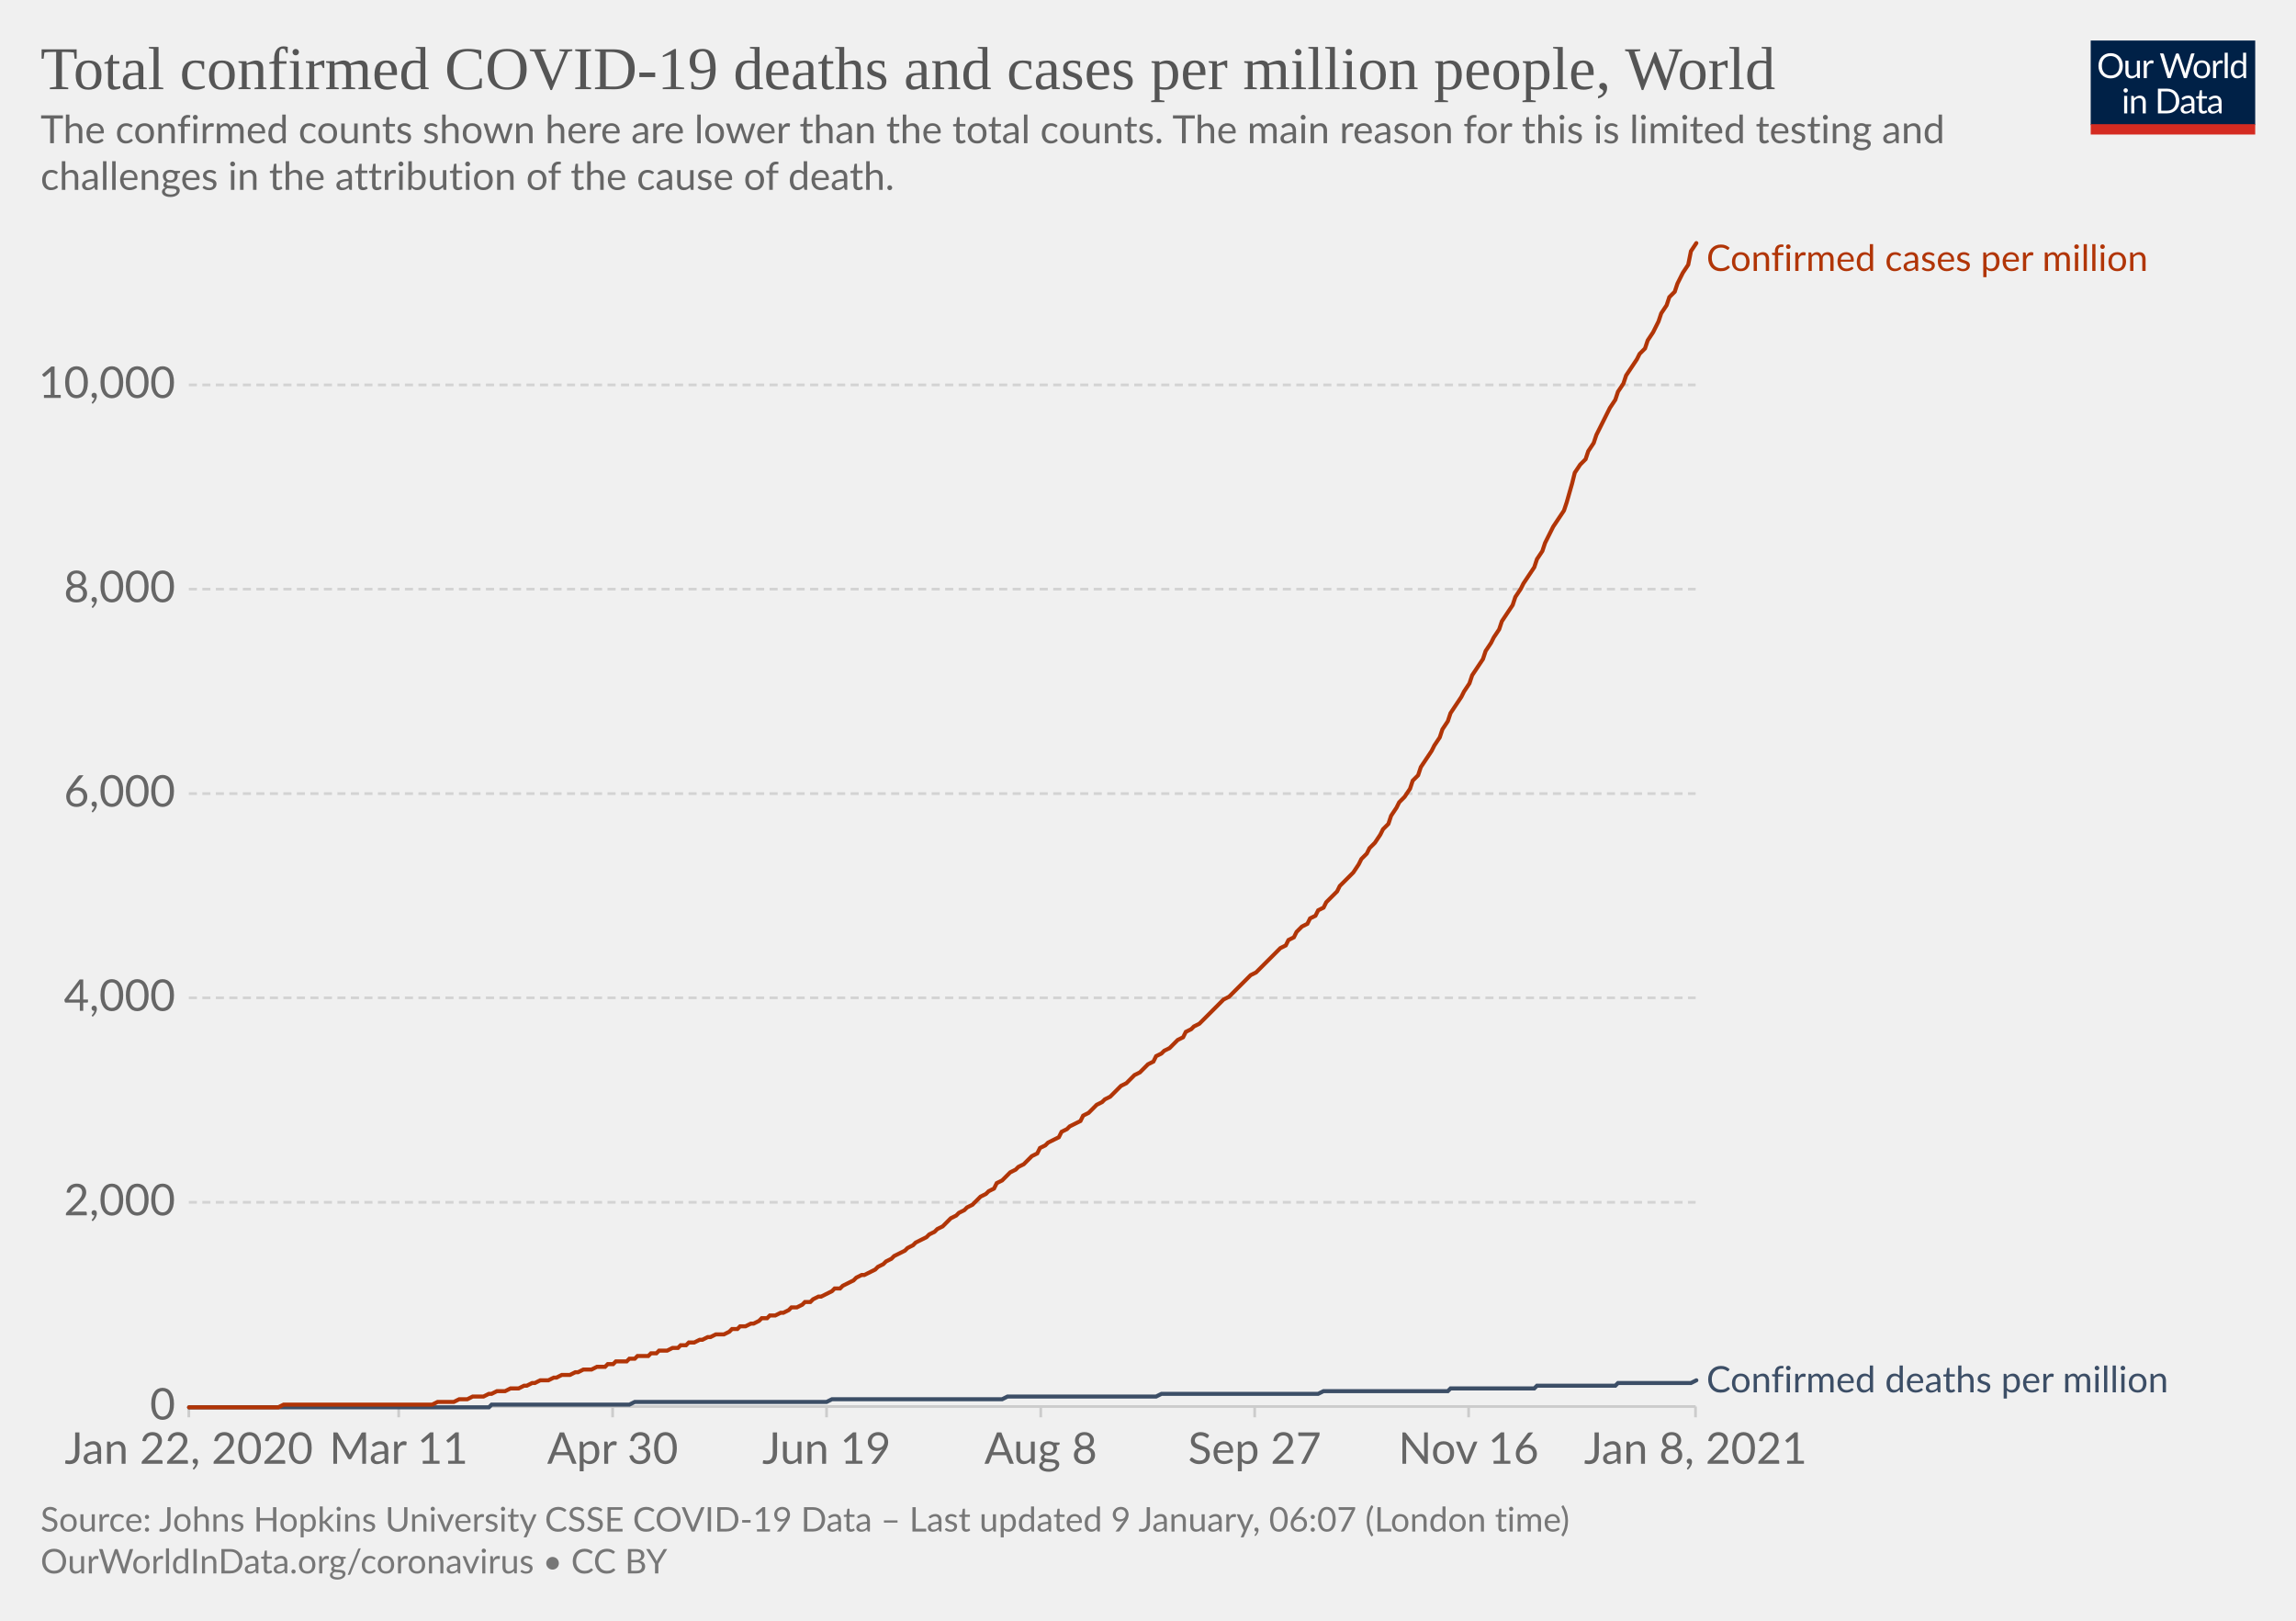
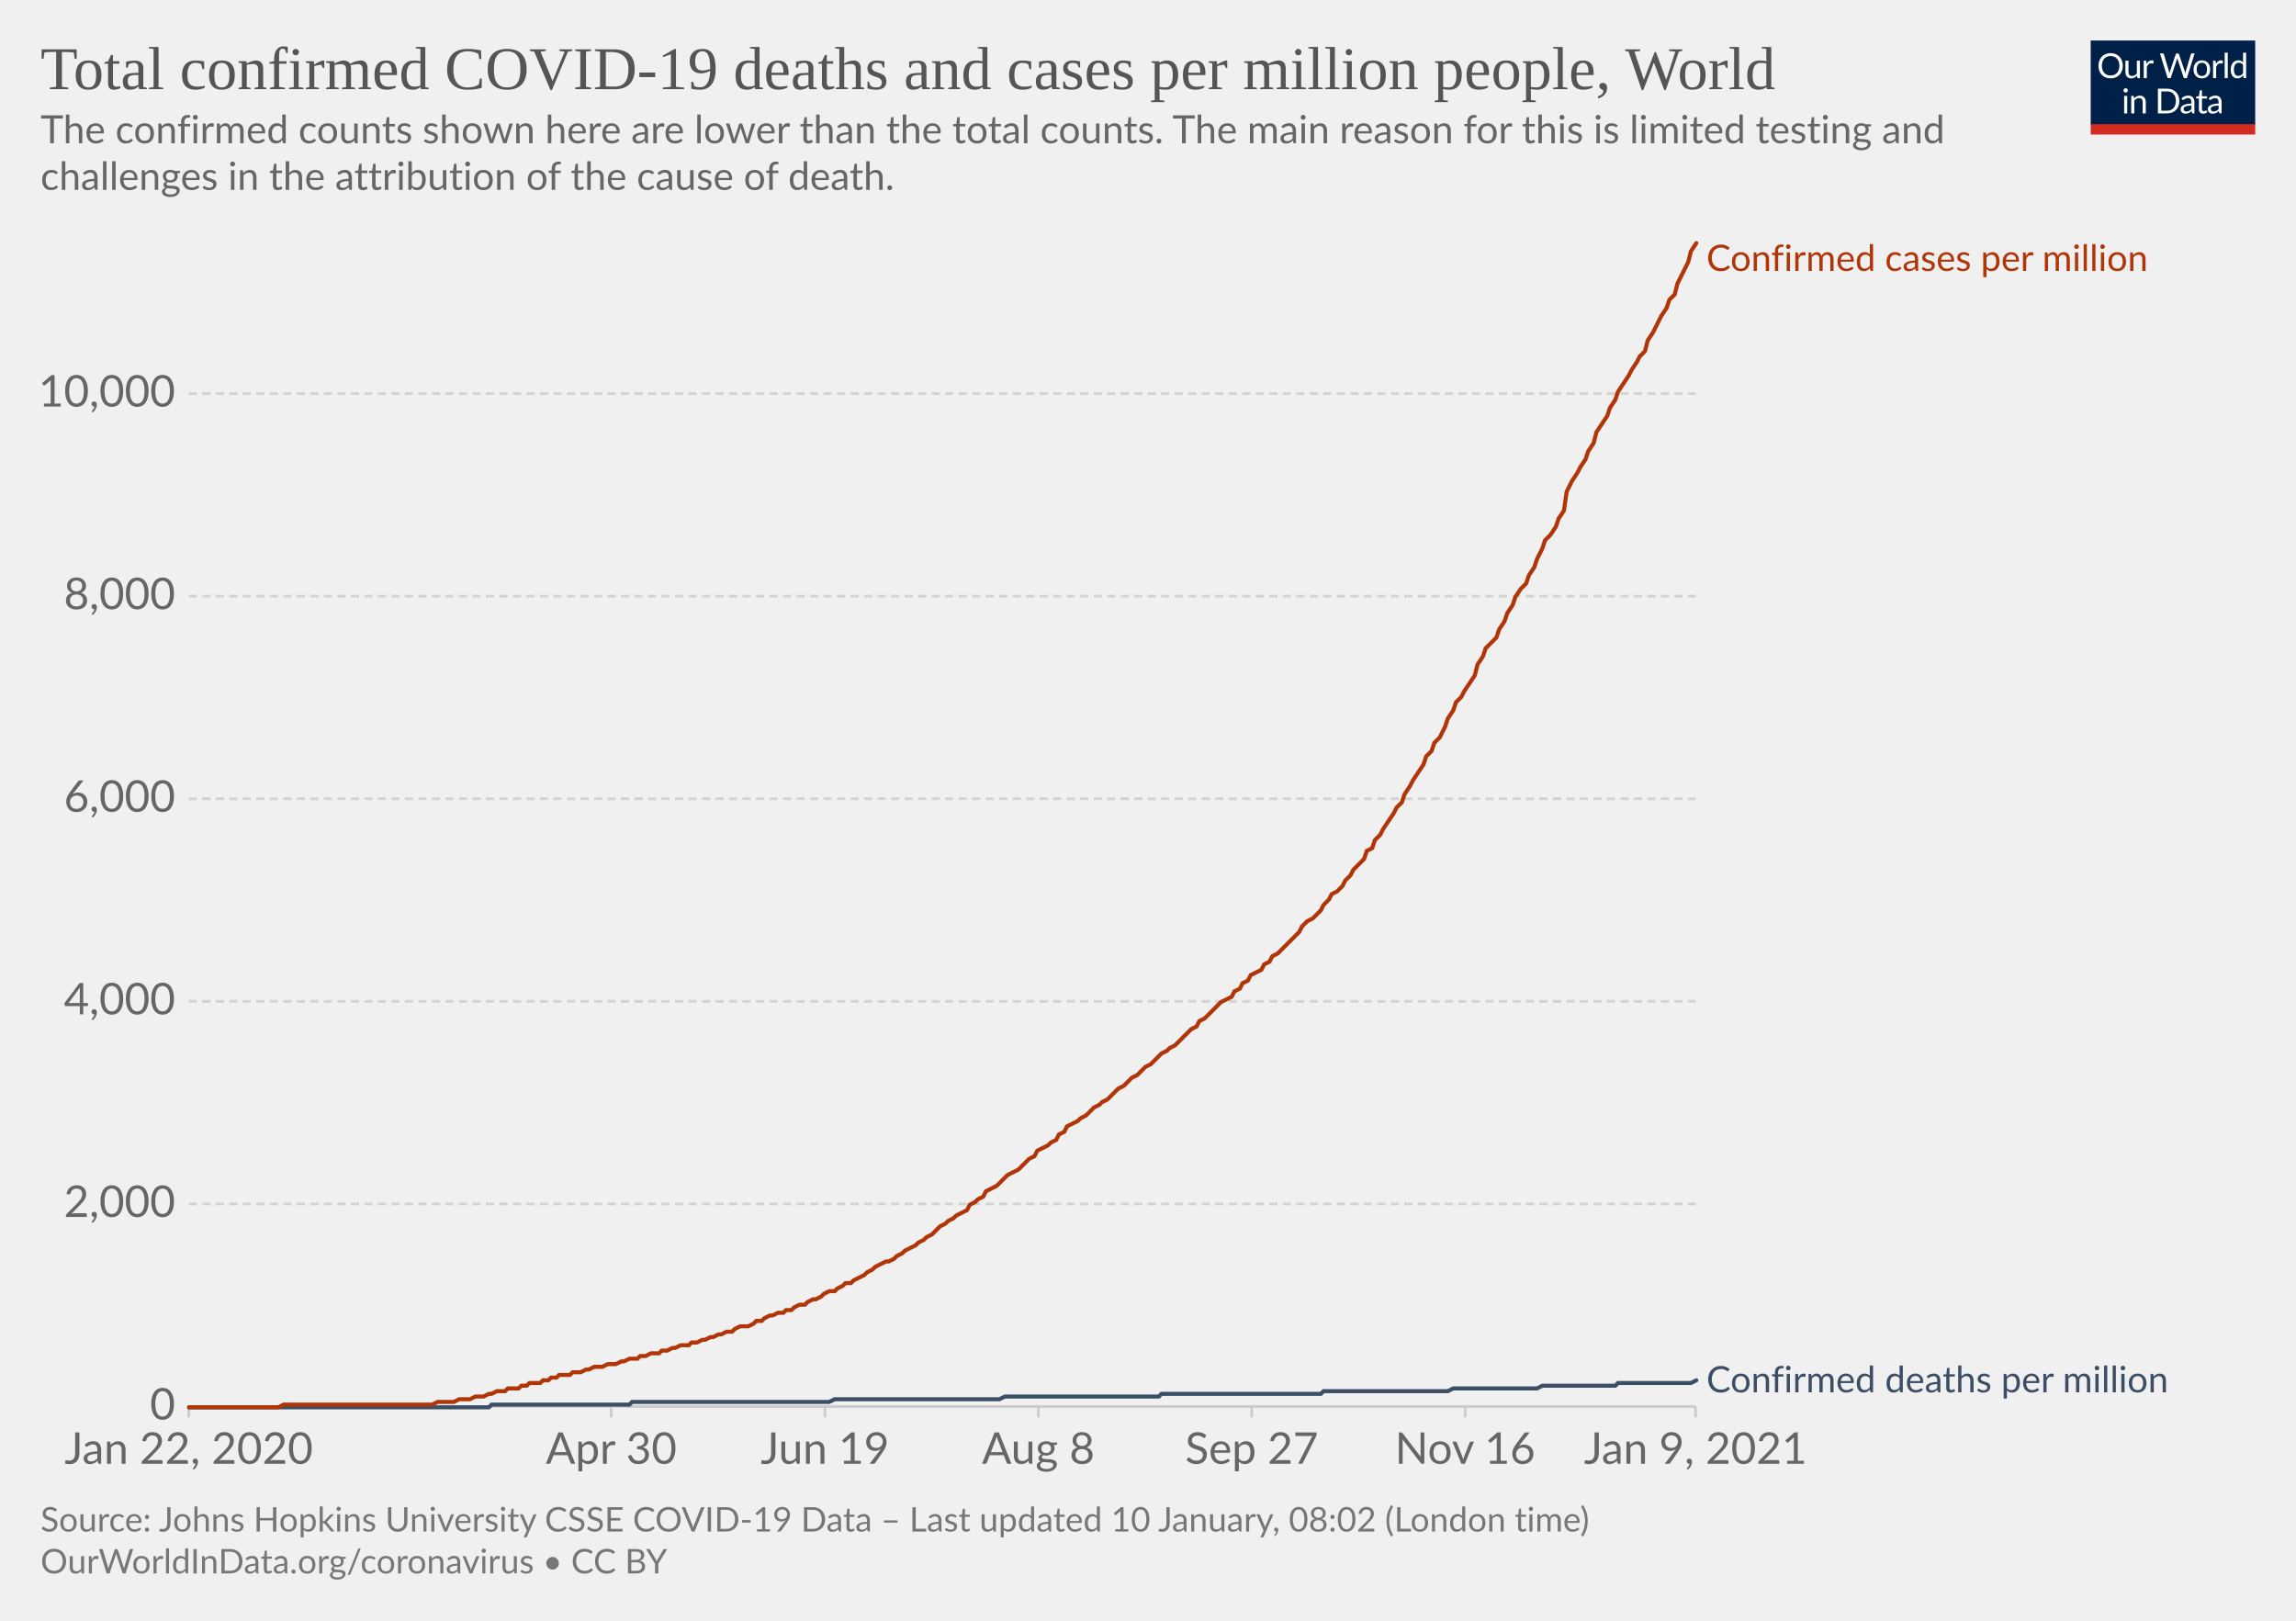
<svg xmlns="http://www.w3.org/2000/svg" version="1.1" style="background-color:#fff;-webkit-font-smoothing:antialiased" width="850" height="600" viewBox="0 0 850 600" font-family="Lato,'Helvetica Neue',Helvetica,Arial,sans-serif" font-size="18" text-rendering="optimizeLegibility">
  <g class="HeaderView">
    <g transform="matrix(.29 0 0 .29 774 15)">
      <svg width="210" height="120" viewBox="0 0 210 120" fill="none">
        <g clip-path="url(#clip0)">
          <path d="M0 0h210v107.89H0V0z" fill="#002147" />
          <path d="M40.98 32.25c0 2.36-.38 4.53-1.12 6.51a14.26 14.26 0 01-8.1 8.4c-1.9.78-4.02 1.17-6.34 1.17a16.6 16.6 0 01-6.33-1.17 14.31 14.31 0 01-8.08-8.4 18.29 18.29 0 01-1.12-6.51c0-2.36.38-4.53 1.12-6.5.75-1.97 1.8-3.67 3.17-5.1a14.32 14.32 0 014.9-3.34c1.92-.8 4.03-1.19 6.34-1.19 2.32 0 4.43.4 6.34 1.19 1.92.8 3.56 1.9 4.93 3.34a14.87 14.87 0 013.17 5.1 18.1 18.1 0 011.12 6.5zm-4.38 0c0-1.94-.26-3.68-.8-5.22a10.91 10.91 0 00-2.24-3.89 9.68 9.68 0 00-3.52-2.46 11.95 11.95 0 00-4.62-.86c-1.68 0-3.21.28-4.6.86a9.88 9.88 0 00-3.54 2.46 10.91 10.91 0 00-2.24 3.9c-.53 1.53-.8 3.27-.8 5.2 0 1.94.27 3.68.8 5.22a11.17 11.17 0 002.24 3.9 10.01 10.01 0 003.55 2.44c1.38.56 2.9.83 4.6.83s3.24-.27 4.61-.83a9.8 9.8 0 003.52-2.44 11.17 11.17 0 002.25-3.9c.53-1.54.8-3.28.8-5.21zm26.22-6.54V48H60.5c-.56 0-.9-.27-1.05-.81l-.31-2.4a12.45 12.45 0 01-3.26 2.6c-1.2.64-2.58.96-4.13.96-1.22 0-2.3-.2-3.24-.6a6.52 6.52 0 01-2.33-1.7 7.37 7.37 0 01-1.43-2.67c-.3-1.04-.46-2.2-.46-3.45V25.7h3.91v14.22c0 1.68.38 2.99 1.15 3.91.77.93 1.96 1.39 3.54 1.39 1.16 0 2.24-.27 3.23-.82a10.42 10.42 0 002.8-2.28V25.7h3.91zm8.61 4.47a9.94 9.94 0 012.6-3.56 5.64 5.64 0 013.76-1.3c.47 0 .92.05 1.34.15.44.1.83.27 1.17.49l-.3 2.92c-.09.37-.3.55-.66.55-.2 0-.5-.04-.9-.13a6.21 6.21 0 00-3.24.18 4.23 4.23 0 00-1.47.92c-.42.4-.81.9-1.17 1.5-.33.58-.64 1.26-.92 2.02V48H67.7V25.71h2.25c.42 0 .72.08.88.25.16.16.27.44.33.83l.26 3.39zm61.16-13.7L122.75 48h-3.82l-7.99-24.05a21.95 21.95 0 01-.42-1.58 38.36 38.36 0 01-.44 1.58L102.05 48h-3.83L88.4 16.47h3.54c.38 0 .7.1.95.29.26.2.43.43.5.73l6.52 21.9.28 1.28.29 1.46.3-1.46.38-1.27 7.41-21.91c.1-.25.26-.48.51-.69.27-.22.58-.33.95-.33h1.23c.38 0 .69.1.92.29a1.77 1.77 0 01.53.73l7.4 21.9a28.4 28.4 0 01.68 2.62 29.52 29.52 0 01.52-2.61l6.54-21.91a1.31 1.31 0 01.48-.7c.27-.21.58-.32.95-.32h3.32zm9.35 8.88c1.63 0 3.1.27 4.4.82a9.43 9.43 0 015.46 5.94c.5 1.4.74 2.98.74 4.73 0 1.76-.25 3.34-.74 4.75a9.43 9.43 0 01-5.46 5.92c-1.3.52-2.77.79-4.4.79-1.64 0-3.12-.27-4.44-.8a9.42 9.42 0 01-3.35-2.3c-.92-1-1.63-2.2-2.13-3.61-.49-1.41-.73-3-.73-4.75s.24-3.33.73-4.73c.5-1.43 1.2-2.64 2.13-3.63a9.4 9.4 0 013.35-2.31c1.32-.55 2.8-.82 4.44-.82zm0 19.89c2.2 0 3.84-.73 4.93-2.2 1.08-1.48 1.63-3.54 1.63-6.18 0-2.66-.55-4.72-1.63-6.2-1.09-1.49-2.73-2.23-4.93-2.23-1.12 0-2.09.2-2.93.57a5.71 5.71 0 00-2.06 1.65 7.5 7.5 0 00-1.24 2.67c-.26 1.04-.4 2.22-.4 3.54 0 2.64.55 4.7 1.64 6.18 1.1 1.47 2.76 2.2 4.99 2.2zm17.97-15.07a9.94 9.94 0 012.6-3.56 5.64 5.64 0 013.76-1.3c.47 0 .91.05 1.34.15.44.1.83.27 1.16.49l-.28 2.92c-.09.37-.31.55-.66.55-.2 0-.5-.04-.9-.13a6.2 6.2 0 00-3.24.18 4.23 4.23 0 00-1.47.92c-.43.4-.82.9-1.17 1.5a13.1 13.1 0 00-.92 2.02V48h-3.94V25.71h2.24c.43 0 .72.08.88.25.17.16.28.44.33.83l.27 3.39zm15.04-14.59V48h-3.92V15.6h3.92zm19.55 15.43a6.22 6.22 0 00-2.38-2.05 6.7 6.7 0 00-2.86-.6c-2.07 0-3.66.75-4.77 2.23-1.12 1.48-1.68 3.6-1.68 6.33 0 1.46.13 2.7.38 3.74a7.29 7.29 0 001.1 2.56 4.35 4.35 0 001.78 1.45c.7.3 1.5.46 2.4.46 1.29 0 2.41-.3 3.36-.88a9.6 9.6 0 002.67-2.49V31.02zm3.91-15.43V48h-2.33c-.56 0-.9-.27-1.06-.81l-.35-2.71a12.13 12.13 0 01-3.25 2.77 8.28 8.28 0 01-4.23 1.06 7.31 7.31 0 01-6.14-2.9c-.73-.96-1.3-2.15-1.69-3.57a18.35 18.35 0 01.07-9.48 11.29 11.29 0 011.89-3.7 8.7 8.7 0 017.06-3.34 7.96 7.96 0 016.12 2.62V15.59h3.91zM46.61 70.71V93H42.7V70.71h3.91zm.84-7c0 .39-.08.75-.24 1.09a2.81 2.81 0 01-1.52 1.47 2.67 2.67 0 01-2.16 0 2.9 2.9 0 01-1.45-1.47 2.67 2.67 0 010-2.16c.15-.35.35-.65.6-.9.25-.27.53-.47.85-.62a2.67 2.67 0 012.16 0c.35.15.65.35.9.62.27.25.47.55.62.9.16.34.24.7.24 1.08zm7.97 10.24c.49-.54 1-1.04 1.54-1.48a9.85 9.85 0 013.66-1.84 8.96 8.96 0 015.43.35c.94.4 1.72.97 2.33 1.71a7.36 7.36 0 011.43 2.67c.32 1.04.49 2.19.49 3.45V93h-3.94V78.81c0-1.69-.4-3-1.17-3.92-.76-.93-1.93-1.4-3.5-1.4a6.6 6.6 0 00-3.25.83c-1 .56-1.92 1.31-2.77 2.27V93h-3.94V70.71h2.35c.56 0 .9.28 1.04.82l.3 2.42zm57.7 3.3c0 2.36-.37 4.5-1.11 6.44a14.3 14.3 0 01-3.17 4.98 14.1 14.1 0 01-4.93 3.2c-1.9.76-4.02 1.13-6.33 1.13H85.8V61.47h11.77c2.31 0 4.42.39 6.33 1.15a13.8 13.8 0 018.1 8.18 17.75 17.75 0 011.12 6.45zm-4.37 0c0-1.94-.26-3.67-.8-5.2a10.94 10.94 0 00-2.23-3.87 9.57 9.57 0 00-3.53-2.42 12.23 12.23 0 00-4.61-.83h-7.5v24.62h7.5c1.7 0 3.24-.28 4.61-.84a9.7 9.7 0 003.53-2.4 10.94 10.94 0 002.24-3.87c.53-1.53.8-3.26.8-5.2zm19.8 5.72c-1.8.06-3.34.2-4.62.44-1.26.22-2.3.51-3.1.88-.8.36-1.37.8-1.74 1.3-.35.5-.53 1.05-.53 1.67 0 .58.1 1.1.3 1.52a3 3 0 00.76 1.05c.34.27.73.46 1.17.6a6.13 6.13 0 001.45.17 7.28 7.28 0 003.5-.81 11.95 11.95 0 002.82-2.2v-4.62zm-12.65-9.11a12.73 12.73 0 013.98-2.66c1.43-.59 3-.88 4.73-.88 1.25 0 2.36.2 3.33.61a6.81 6.81 0 013.94 4.38c.33 1.04.5 2.19.5 3.43V93h-1.74a1.8 1.8 0 01-.88-.18c-.2-.13-.36-.38-.48-.74l-.44-2.12-1.72 1.46a9.48 9.48 0 01-3.74 1.7c-.69.15-1.46.23-2.3.23-.87 0-1.69-.12-2.45-.35a5.34 5.34 0 01-3.34-2.93 6.64 6.64 0 01-.49-2.64c0-.88.25-1.72.73-2.53a6.33 6.33 0 012.35-2.17c1.09-.63 2.5-1.15 4.25-1.54 1.75-.41 3.89-.65 6.42-.7v-1.75c0-1.73-.37-3.03-1.12-3.91-.75-.9-1.84-1.34-3.28-1.34-.97 0-1.78.12-2.44.37-.64.23-1.2.5-1.7.81l-1.23.82c-.33.23-.67.35-1 .35-.27 0-.5-.07-.69-.2a2.1 2.1 0 01-.48-.53l-.7-1.25zm27.67 19.5c-1.76 0-3.12-.5-4.07-1.48-.94-.98-1.41-2.4-1.41-4.25V74h-2.68a.9.9 0 01-.6-.2c-.16-.14-.24-.36-.24-.66v-1.56l3.65-.46.9-6.89a.9.9 0 01.29-.52.88.88 0 01.62-.22H142v7.67h6.44V74H142v13.38c0 .94.22 1.63.68 2.09.45.45 1.04.68 1.76.68a3.21 3.21 0 001.85-.53l.55-.35c.16-.12.3-.18.41-.18.2 0 .4.13.55.38l1.15 1.87a7.45 7.45 0 01-2.44 1.5 8.53 8.53 0 01-2.95.52zm19.68-10.4c-1.8.07-3.34.21-4.62.45-1.26.22-2.3.51-3.1.88-.8.36-1.37.8-1.74 1.3-.35.5-.53 1.05-.53 1.67 0 .58.1 1.1.3 1.52a2.9 2.9 0 00.76 1.05c.34.27.73.46 1.17.6a6.13 6.13 0 001.45.17 7.3 7.3 0 003.5-.81 12.04 12.04 0 002.82-2.2v-4.62zm-12.65-9.1a12.72 12.72 0 013.99-2.66c1.42-.59 3-.88 4.72-.88 1.25 0 2.36.2 3.33.61a6.81 6.81 0 013.94 4.38c.33 1.04.5 2.19.5 3.43V93h-1.74a1.8 1.8 0 01-.88-.18c-.2-.13-.36-.38-.48-.74l-.44-2.12-1.72 1.46a9.48 9.48 0 01-3.74 1.7c-.69.15-1.46.23-2.3.23-.87 0-1.69-.12-2.45-.35a5.33 5.33 0 01-3.34-2.93 6.62 6.62 0 01-.49-2.64c0-.88.25-1.72.73-2.53a6.33 6.33 0 012.35-2.17c1.09-.63 2.5-1.15 4.25-1.54a31.2 31.2 0 016.42-.7v-1.75c0-1.73-.37-3.03-1.12-3.91-.75-.9-1.84-1.34-3.28-1.34-.97 0-1.78.12-2.44.37-.64.23-1.2.5-1.7.81l-1.22.82c-.34.23-.68.35-1.02.35-.26 0-.49-.07-.68-.2a1.88 1.88 0 01-.48-.53l-.7-1.25zM40.98 32.25c0 2.36-.38 4.53-1.12 6.51a14.26 14.26 0 01-8.1 8.4c-1.9.78-4.02 1.17-6.34 1.17a16.6 16.6 0 01-6.33-1.17 14.31 14.31 0 01-8.08-8.4 18.29 18.29 0 01-1.12-6.51c0-2.36.38-4.53 1.12-6.5.75-1.97 1.8-3.67 3.17-5.1a14.32 14.32 0 014.9-3.34c1.92-.8 4.03-1.19 6.34-1.19 2.32 0 4.43.4 6.34 1.19 1.92.8 3.56 1.9 4.93 3.34a14.87 14.87 0 013.17 5.1 18.1 18.1 0 011.12 6.5zm-4.38 0c0-1.94-.26-3.68-.8-5.22a10.91 10.91 0 00-2.24-3.89 9.68 9.68 0 00-3.52-2.46 11.95 11.95 0 00-4.62-.86c-1.68 0-3.21.28-4.6.86a9.88 9.88 0 00-3.54 2.46 10.91 10.91 0 00-2.24 3.9c-.53 1.53-.8 3.27-.8 5.2 0 1.94.27 3.68.8 5.22a11.17 11.17 0 002.24 3.9 10.01 10.01 0 003.55 2.44c1.38.56 2.9.83 4.6.83s3.24-.27 4.61-.83a9.8 9.8 0 003.52-2.44 11.17 11.17 0 002.25-3.9c.53-1.54.8-3.28.8-5.21zm26.22-6.54V48H60.5c-.56 0-.9-.27-1.05-.81l-.31-2.4a12.45 12.45 0 01-3.26 2.6c-1.2.64-2.58.96-4.13.96-1.22 0-2.3-.2-3.24-.6a6.52 6.52 0 01-2.33-1.7 7.37 7.37 0 01-1.43-2.67c-.3-1.04-.46-2.2-.46-3.45V25.7h3.91v14.22c0 1.68.38 2.99 1.15 3.91.77.93 1.96 1.39 3.54 1.39 1.16 0 2.24-.27 3.23-.82a10.42 10.42 0 002.8-2.28V25.7h3.91zm8.61 4.47a9.94 9.94 0 012.6-3.56 5.64 5.64 0 013.76-1.3c.47 0 .92.05 1.34.15.44.1.83.27 1.17.49l-.3 2.92c-.09.37-.3.55-.66.55-.2 0-.5-.04-.9-.13a6.21 6.21 0 00-3.24.18 4.23 4.23 0 00-1.47.92c-.42.4-.81.9-1.17 1.5-.33.58-.64 1.26-.92 2.02V48H67.7V25.71h2.25c.42 0 .72.08.88.25.16.16.27.44.33.83l.26 3.39zm61.16-13.7L122.75 48h-3.82l-7.99-24.05a21.95 21.95 0 01-.42-1.58 38.36 38.36 0 01-.44 1.58L102.05 48h-3.83L88.4 16.47h3.54c.38 0 .7.1.95.29.26.2.43.43.5.73l6.52 21.9.28 1.28.29 1.46.3-1.46.38-1.27 7.41-21.91c.1-.25.26-.48.51-.69.27-.22.58-.33.95-.33h1.23c.38 0 .69.1.92.29a1.77 1.77 0 01.53.73l7.4 21.9a28.4 28.4 0 01.68 2.62 29.52 29.52 0 01.52-2.61l6.54-21.91a1.31 1.31 0 01.48-.7c.27-.21.58-.32.95-.32h3.32zm9.35 8.88c1.63 0 3.1.27 4.4.82a9.43 9.43 0 015.46 5.94c.5 1.4.74 2.98.74 4.73 0 1.76-.25 3.34-.74 4.75a9.43 9.43 0 01-5.46 5.92c-1.3.52-2.77.79-4.4.79-1.64 0-3.12-.27-4.44-.8a9.42 9.42 0 01-3.35-2.3c-.92-1-1.63-2.2-2.13-3.61-.49-1.41-.73-3-.73-4.75s.24-3.33.73-4.73c.5-1.43 1.2-2.64 2.13-3.63a9.4 9.4 0 013.35-2.31c1.32-.55 2.8-.82 4.44-.82zm0 19.89c2.2 0 3.84-.73 4.93-2.2 1.08-1.48 1.63-3.54 1.63-6.18 0-2.66-.55-4.72-1.63-6.2-1.09-1.49-2.73-2.23-4.93-2.23-1.12 0-2.09.2-2.93.57a5.71 5.71 0 00-2.06 1.65 7.5 7.5 0 00-1.24 2.67c-.26 1.04-.4 2.22-.4 3.54 0 2.64.55 4.7 1.64 6.18 1.1 1.47 2.76 2.2 4.99 2.2zm17.97-15.07a9.94 9.94 0 012.6-3.56 5.64 5.64 0 013.76-1.3c.47 0 .91.05 1.34.15.44.1.83.27 1.16.49l-.28 2.92c-.09.37-.31.55-.66.55-.2 0-.5-.04-.9-.13a6.2 6.2 0 00-3.24.18 4.23 4.23 0 00-1.47.92c-.43.4-.82.9-1.17 1.5a13.1 13.1 0 00-.92 2.02V48h-3.94V25.71h2.24c.43 0 .72.08.88.25.17.16.28.44.33.83l.27 3.39zm15.04-14.59V48h-3.92V15.6h3.92zm19.55 15.43a6.22 6.22 0 00-2.38-2.05 6.7 6.7 0 00-2.86-.6c-2.07 0-3.66.75-4.77 2.23-1.12 1.48-1.68 3.6-1.68 6.33 0 1.46.13 2.7.38 3.74a7.29 7.29 0 001.1 2.56 4.35 4.35 0 001.78 1.45c.7.3 1.5.46 2.4.46 1.29 0 2.41-.3 3.36-.88a9.6 9.6 0 002.67-2.49V31.02zm3.91-15.43V48h-2.33c-.56 0-.9-.27-1.06-.81l-.35-2.71a12.13 12.13 0 01-3.25 2.77 8.28 8.28 0 01-4.23 1.06 7.31 7.31 0 01-6.14-2.9c-.73-.96-1.3-2.15-1.69-3.57a18.35 18.35 0 01.07-9.48 11.29 11.29 0 011.89-3.7 8.7 8.7 0 017.06-3.34 7.96 7.96 0 016.12 2.62V15.59h3.91zM46.61 70.71V93H42.7V70.71h3.91zm.84-7c0 .39-.08.75-.24 1.09a2.81 2.81 0 01-1.52 1.47 2.67 2.67 0 01-2.16 0 2.9 2.9 0 01-1.45-1.47 2.67 2.67 0 010-2.16c.15-.35.35-.65.6-.9.25-.27.53-.47.85-.62a2.67 2.67 0 012.16 0c.35.15.65.35.9.62.27.25.47.55.62.9.16.34.24.7.24 1.08zm7.97 10.24c.49-.54 1-1.04 1.54-1.48a9.85 9.85 0 013.66-1.84 8.96 8.96 0 015.43.35c.94.4 1.72.97 2.33 1.71a7.36 7.36 0 011.43 2.67c.32 1.04.49 2.19.49 3.45V93h-3.94V78.81c0-1.69-.4-3-1.17-3.92-.76-.93-1.93-1.4-3.5-1.4a6.6 6.6 0 00-3.25.83c-1 .56-1.92 1.31-2.77 2.27V93h-3.94V70.71h2.35c.56 0 .9.28 1.04.82l.3 2.42zm57.7 3.3c0 2.36-.37 4.5-1.11 6.44a14.3 14.3 0 01-3.17 4.98 14.1 14.1 0 01-4.93 3.2c-1.9.76-4.02 1.13-6.33 1.13H85.8V61.47h11.77c2.31 0 4.42.39 6.33 1.15a13.8 13.8 0 018.1 8.18 17.75 17.75 0 011.12 6.45zm-4.37 0c0-1.94-.26-3.67-.8-5.2a10.94 10.94 0 00-2.23-3.87 9.57 9.57 0 00-3.53-2.42 12.23 12.23 0 00-4.61-.83h-7.5v24.62h7.5c1.7 0 3.24-.28 4.61-.84a9.7 9.7 0 003.53-2.4 10.94 10.94 0 002.24-3.87c.53-1.53.8-3.26.8-5.2zm19.8 5.72c-1.8.06-3.34.2-4.62.44-1.26.22-2.3.51-3.1.88-.8.36-1.37.8-1.74 1.3-.35.5-.53 1.05-.53 1.67 0 .58.1 1.1.3 1.52a3 3 0 00.76 1.05c.34.27.73.46 1.17.6a6.13 6.13 0 001.45.17 7.28 7.28 0 003.5-.81 11.95 11.95 0 002.82-2.2v-4.62zm-12.65-9.11a12.73 12.73 0 013.98-2.66c1.43-.59 3-.88 4.73-.88 1.25 0 2.36.2 3.33.61a6.81 6.81 0 013.94 4.38c.33 1.04.5 2.19.5 3.43V93h-1.74a1.8 1.8 0 01-.88-.18c-.2-.13-.36-.38-.48-.74l-.44-2.12-1.72 1.46a9.48 9.48 0 01-3.74 1.7c-.69.15-1.46.23-2.3.23-.87 0-1.69-.12-2.45-.35a5.34 5.34 0 01-3.34-2.93 6.64 6.64 0 01-.49-2.64c0-.88.25-1.72.73-2.53a6.33 6.33 0 012.35-2.17c1.09-.63 2.5-1.15 4.25-1.54 1.75-.41 3.89-.65 6.42-.7v-1.75c0-1.73-.37-3.03-1.12-3.91-.75-.9-1.84-1.34-3.28-1.34-.97 0-1.78.12-2.44.37-.64.23-1.2.5-1.7.81l-1.23.82c-.33.23-.67.35-1 .35-.27 0-.5-.07-.69-.2a2.1 2.1 0 01-.48-.53l-.7-1.25zm27.67 19.5c-1.76 0-3.12-.5-4.07-1.48-.94-.98-1.41-2.4-1.41-4.25V74h-2.68a.9.9 0 01-.6-.2c-.16-.14-.24-.36-.24-.66v-1.56l3.65-.46.9-6.89a.9.9 0 01.29-.52.88.88 0 01.62-.22H142v7.67h6.44V74H142v13.38c0 .94.22 1.63.68 2.09.45.45 1.04.68 1.76.68a3.21 3.21 0 001.85-.53l.55-.35c.16-.12.3-.18.41-.18.2 0 .4.13.55.38l1.15 1.87a7.45 7.45 0 01-2.44 1.5 8.53 8.53 0 01-2.95.52zm19.68-10.4c-1.8.07-3.34.21-4.62.45-1.26.22-2.3.51-3.1.88-.8.36-1.37.8-1.74 1.3-.35.5-.53 1.05-.53 1.67 0 .58.1 1.1.3 1.52a2.9 2.9 0 00.76 1.05c.34.27.73.46 1.17.6a6.13 6.13 0 001.45.17 7.3 7.3 0 003.5-.81 12.04 12.04 0 002.82-2.2v-4.62zm-12.65-9.1a12.72 12.72 0 013.99-2.66c1.42-.59 3-.88 4.72-.88 1.25 0 2.36.2 3.33.61a6.81 6.81 0 013.94 4.38c.33 1.04.5 2.19.5 3.43V93h-1.74a1.8 1.8 0 01-.88-.18c-.2-.13-.36-.38-.48-.74l-.44-2.12-1.72 1.46a9.48 9.48 0 01-3.74 1.7c-.69.15-1.46.23-2.3.23-.87 0-1.69-.12-2.45-.35a5.33 5.33 0 01-3.34-2.93 6.62 6.62 0 01-.49-2.64c0-.88.25-1.72.73-2.53a6.33 6.33 0 012.35-2.17c1.09-.63 2.5-1.15 4.25-1.54a31.2 31.2 0 016.42-.7v-1.75c0-1.73-.37-3.03-1.12-3.91-.75-.9-1.84-1.34-3.28-1.34-.97 0-1.78.12-2.44.37-.64.23-1.2.5-1.7.81l-1.22.82c-.34.23-.68.35-1.02.35-.26 0-.49-.07-.68-.2a1.88 1.88 0 01-.48-.53l-.7-1.25zM40.98 32.25c0 2.36-.38 4.53-1.12 6.51a14.26 14.26 0 01-8.1 8.4c-1.9.78-4.02 1.17-6.34 1.17a16.6 16.6 0 01-6.33-1.17 14.31 14.31 0 01-8.08-8.4 18.29 18.29 0 01-1.12-6.51c0-2.36.38-4.53 1.12-6.5.75-1.97 1.8-3.67 3.17-5.1a14.32 14.32 0 014.9-3.34c1.92-.8 4.03-1.19 6.34-1.19 2.32 0 4.43.4 6.34 1.19 1.92.8 3.56 1.9 4.93 3.34a14.87 14.87 0 013.17 5.1 18.1 18.1 0 011.12 6.5zm-4.38 0c0-1.94-.26-3.68-.8-5.22a10.91 10.91 0 00-2.24-3.89 9.68 9.68 0 00-3.52-2.46 11.95 11.95 0 00-4.62-.86c-1.68 0-3.21.28-4.6.86a9.88 9.88 0 00-3.54 2.46 10.91 10.91 0 00-2.24 3.9c-.53 1.53-.8 3.27-.8 5.2 0 1.94.27 3.68.8 5.22a11.17 11.17 0 002.24 3.9 10.01 10.01 0 003.55 2.44c1.38.56 2.9.83 4.6.83s3.24-.27 4.61-.83a9.8 9.8 0 003.52-2.44 11.17 11.17 0 002.25-3.9c.53-1.54.8-3.28.8-5.21zm26.22-6.54V48H60.5c-.56 0-.9-.27-1.05-.81l-.31-2.4a12.45 12.45 0 01-3.26 2.6c-1.2.64-2.58.96-4.13.96-1.22 0-2.3-.2-3.24-.6a6.52 6.52 0 01-2.33-1.7 7.37 7.37 0 01-1.43-2.67c-.3-1.04-.46-2.2-.46-3.45V25.7h3.91v14.22c0 1.68.38 2.99 1.15 3.91.77.93 1.96 1.39 3.54 1.39 1.16 0 2.24-.27 3.23-.82a10.42 10.42 0 002.8-2.28V25.7h3.91zm8.61 4.47a9.94 9.94 0 012.6-3.56 5.64 5.64 0 013.76-1.3c.47 0 .92.05 1.34.15.44.1.83.27 1.17.49l-.3 2.92c-.09.37-.3.55-.66.55-.2 0-.5-.04-.9-.13a6.21 6.21 0 00-3.24.18 4.23 4.23 0 00-1.47.92c-.42.4-.81.9-1.17 1.5-.33.58-.64 1.26-.92 2.02V48H67.7V25.71h2.25c.42 0 .72.08.88.25.16.16.27.44.33.83l.26 3.39zm61.16-13.7L122.75 48h-3.82l-7.99-24.05a21.95 21.95 0 01-.42-1.58 38.36 38.36 0 01-.44 1.58L102.05 48h-3.83L88.4 16.47h3.54c.38 0 .7.1.95.29.26.2.43.43.5.73l6.52 21.9.28 1.28.29 1.46.3-1.46.38-1.27 7.41-21.91c.1-.25.26-.48.51-.69.27-.22.58-.33.95-.33h1.23c.38 0 .69.1.92.29a1.77 1.77 0 01.53.73l7.4 21.9a28.4 28.4 0 01.68 2.62 29.52 29.52 0 01.52-2.61l6.54-21.91a1.31 1.31 0 01.48-.7c.27-.21.58-.32.95-.32h3.32zm9.35 8.88c1.63 0 3.1.27 4.4.82a9.43 9.43 0 015.46 5.94c.5 1.4.74 2.98.74 4.73 0 1.76-.25 3.34-.74 4.75a9.43 9.43 0 01-5.46 5.92c-1.3.52-2.77.79-4.4.79-1.64 0-3.12-.27-4.44-.8a9.42 9.42 0 01-3.35-2.3c-.92-1-1.63-2.2-2.13-3.61-.49-1.41-.73-3-.73-4.75s.24-3.33.73-4.73c.5-1.43 1.2-2.64 2.13-3.63a9.4 9.4 0 013.35-2.31c1.32-.55 2.8-.82 4.44-.82zm0 19.89c2.2 0 3.84-.73 4.93-2.2 1.08-1.48 1.63-3.54 1.63-6.18 0-2.66-.55-4.72-1.63-6.2-1.09-1.49-2.73-2.23-4.93-2.23-1.12 0-2.09.2-2.93.57a5.71 5.71 0 00-2.06 1.65 7.5 7.5 0 00-1.24 2.67c-.26 1.04-.4 2.22-.4 3.54 0 2.64.55 4.7 1.64 6.18 1.1 1.47 2.76 2.2 4.99 2.2zm17.97-15.07a9.94 9.94 0 012.6-3.56 5.64 5.64 0 013.76-1.3c.47 0 .91.05 1.34.15.44.1.83.27 1.16.49l-.28 2.92c-.09.37-.31.55-.66.55-.2 0-.5-.04-.9-.13a6.2 6.2 0 00-3.24.18 4.23 4.23 0 00-1.47.92c-.43.4-.82.9-1.17 1.5a13.1 13.1 0 00-.92 2.02V48h-3.94V25.71h2.24c.43 0 .72.08.88.25.17.16.28.44.33.83l.27 3.39zm15.04-14.59V48h-3.92V15.6h3.92zm19.55 15.43a6.22 6.22 0 00-2.38-2.05 6.7 6.7 0 00-2.86-.6c-2.07 0-3.66.75-4.77 2.23-1.12 1.48-1.68 3.6-1.68 6.33 0 1.46.13 2.7.38 3.74a7.29 7.29 0 001.1 2.56 4.35 4.35 0 001.78 1.45c.7.3 1.5.46 2.4.46 1.29 0 2.41-.3 3.36-.88a9.6 9.6 0 002.67-2.49V31.02zm3.91-15.43V48h-2.33c-.56 0-.9-.27-1.06-.81l-.35-2.71a12.13 12.13 0 01-3.25 2.77 8.28 8.28 0 01-4.23 1.06 7.31 7.31 0 01-6.14-2.9c-.73-.96-1.3-2.15-1.69-3.57a18.35 18.35 0 01.07-9.48 11.29 11.29 0 011.89-3.7 8.7 8.7 0 017.06-3.34 7.96 7.96 0 016.12 2.62V15.59h3.91zM46.61 70.71V93H42.7V70.71h3.91zm.84-7c0 .39-.08.75-.24 1.09a2.81 2.81 0 01-1.52 1.47 2.67 2.67 0 01-2.16 0 2.9 2.9 0 01-1.45-1.47 2.67 2.67 0 010-2.16c.15-.35.35-.65.6-.9.25-.27.53-.47.85-.62a2.67 2.67 0 012.16 0c.35.15.65.35.9.62.27.25.47.55.62.9.16.34.24.7.24 1.08zm7.97 10.24c.49-.54 1-1.04 1.54-1.48a9.85 9.85 0 013.66-1.84 8.96 8.96 0 015.43.35c.94.4 1.72.97 2.33 1.71a7.36 7.36 0 011.43 2.67c.32 1.04.49 2.19.49 3.45V93h-3.94V78.81c0-1.69-.4-3-1.17-3.92-.76-.93-1.93-1.4-3.5-1.4a6.6 6.6 0 00-3.25.83c-1 .56-1.92 1.31-2.77 2.27V93h-3.94V70.71h2.35c.56 0 .9.28 1.04.82l.3 2.42zm57.7 3.3c0 2.36-.37 4.5-1.11 6.44a14.3 14.3 0 01-3.17 4.98 14.1 14.1 0 01-4.93 3.2c-1.9.76-4.02 1.13-6.33 1.13H85.8V61.47h11.77c2.31 0 4.42.39 6.33 1.15a13.8 13.8 0 018.1 8.18 17.75 17.75 0 011.12 6.45zm-4.37 0c0-1.94-.26-3.67-.8-5.2a10.94 10.94 0 00-2.23-3.87 9.57 9.57 0 00-3.53-2.42 12.23 12.23 0 00-4.61-.83h-7.5v24.62h7.5c1.7 0 3.24-.28 4.61-.84a9.7 9.7 0 003.53-2.4 10.94 10.94 0 002.24-3.87c.53-1.53.8-3.26.8-5.2zm19.8 5.72c-1.8.06-3.34.2-4.62.44-1.26.22-2.3.51-3.1.88-.8.36-1.37.8-1.74 1.3-.35.5-.53 1.05-.53 1.67 0 .58.1 1.1.3 1.52a3 3 0 00.76 1.05c.34.27.73.46 1.17.6a6.13 6.13 0 001.45.17 7.28 7.28 0 003.5-.81 11.95 11.95 0 002.82-2.2v-4.62zm-12.65-9.11a12.73 12.73 0 013.98-2.66c1.43-.59 3-.88 4.73-.88 1.25 0 2.36.2 3.33.61a6.81 6.81 0 013.94 4.38c.33 1.04.5 2.19.5 3.43V93h-1.74a1.8 1.8 0 01-.88-.18c-.2-.13-.36-.38-.48-.74l-.44-2.12-1.72 1.46a9.48 9.48 0 01-3.74 1.7c-.69.15-1.46.23-2.3.23-.87 0-1.69-.12-2.45-.35a5.34 5.34 0 01-3.34-2.93 6.64 6.64 0 01-.49-2.64c0-.88.25-1.72.73-2.53a6.33 6.33 0 012.35-2.17c1.09-.63 2.5-1.15 4.25-1.54 1.75-.41 3.89-.65 6.42-.7v-1.75c0-1.73-.37-3.03-1.12-3.91-.75-.9-1.84-1.34-3.28-1.34-.97 0-1.78.12-2.44.37-.64.23-1.2.5-1.7.81l-1.23.82c-.33.23-.67.35-1 .35-.27 0-.5-.07-.69-.2a2.1 2.1 0 01-.48-.53l-.7-1.25zm27.67 19.5c-1.76 0-3.12-.5-4.07-1.48-.94-.98-1.41-2.4-1.41-4.25V74h-2.68a.9.9 0 01-.6-.2c-.16-.14-.24-.36-.24-.66v-1.56l3.65-.46.9-6.89a.9.9 0 01.29-.52.88.88 0 01.62-.22H142v7.67h6.44V74H142v13.38c0 .94.22 1.63.68 2.09.45.45 1.04.68 1.76.68a3.21 3.21 0 001.85-.53l.55-.35c.16-.12.3-.18.41-.18.2 0 .4.13.55.38l1.15 1.87a7.45 7.45 0 01-2.44 1.5 8.53 8.53 0 01-2.95.52zm19.68-10.4c-1.8.07-3.34.21-4.62.45-1.26.22-2.3.51-3.1.88-.8.36-1.37.8-1.74 1.3-.35.5-.53 1.05-.53 1.67 0 .58.1 1.1.3 1.52a2.9 2.9 0 00.76 1.05c.34.27.73.46 1.17.6a6.13 6.13 0 001.45.17 7.3 7.3 0 003.5-.81 12.04 12.04 0 002.82-2.2v-4.62zm-12.65-9.1a12.72 12.72 0 013.99-2.66c1.42-.59 3-.88 4.72-.88 1.25 0 2.36.2 3.33.61a6.81 6.81 0 013.94 4.38c.33 1.04.5 2.19.5 3.43V93h-1.74a1.8 1.8 0 01-.88-.18c-.2-.13-.36-.38-.48-.74l-.44-2.12-1.72 1.46a9.48 9.48 0 01-3.74 1.7c-.69.15-1.46.23-2.3.23-.87 0-1.69-.12-2.45-.35a5.33 5.33 0 01-3.34-2.93 6.62 6.62 0 01-.49-2.64c0-.88.25-1.72.73-2.53a6.33 6.33 0 012.35-2.17c1.09-.63 2.5-1.15 4.25-1.54a31.2 31.2 0 016.42-.7v-1.75c0-1.73-.37-3.03-1.12-3.91-.75-.9-1.84-1.34-3.28-1.34-.97 0-1.78.12-2.44.37-.64.23-1.2.5-1.7.81l-1.22.82c-.34.23-.68.35-1.02.35-.26 0-.49-.07-.68-.2a1.88 1.88 0 01-.48-.53l-.7-1.25z" fill="#fff" />
          <path fill="#D42B21" d="M0 106.79h210V120H0z" />
        </g>
        <defs>
          <clipPath id="clip0">
            <path fill="#fff" d="M0 0h210v120H0z" />
          </clipPath>
        </defs>
      </svg>
    </g>
    <a href="https://ourworldindata.org/grapher/total-covid-cases-deaths-per-million?time=2019-12-31..latest" target="_blank" rel="noopener" font-family="&quot;Playfair Display&quot;,Georgia,&quot;Times New Roman&quot;,serif">
      <text font-size="22.5" x="15" y="33" fill="#555">
        <tspan x="15" y="33">Total confirmed COVID-19 deaths and cases per million people, World</tspan>
      </text>
    </a>
    <text font-size="14.4" x="15" y="53" fill="#666">
      <tspan x="15" y="53.02">The confirmed counts shown here are lower than the total counts. The main reason for this is limited testing and</tspan>
      <tspan x="15" y="70.3">challenges in the attribution of the cause of death.</tspan>
    </text>
  </g>
  <g class="LineChart">
    <defs>
      <clipPath id="a">
        <path d="M59.9 0h830v904.8h-830z" />
      </clipPath>
    </defs>
    <g class="DualAxisView">
      <g class="HorizontalAxis">
-         <path stroke="#ccc" d="M69.9 520.7v4M147.6 520.7v4M226.8 520.7v4M306 520.7v4M385.3 520.7v4M464.5 520.7v4M543.7 520.7v4M627.7 520.7v4" />
+         <path stroke="#ccc" d="M69.9 520.7v4M226.3 520.7v4M305.4 520.7v4M384.4 520.7v4M463.4 520.7v4M542.4 520.7v4M627.7 520.7v4" />
        <text x="69.9" y="541.9" fill="#666" text-anchor="middle" font-size="16.2">Jan 22, 2020</text>
-         <text x="147.6" y="541.9" fill="#666" text-anchor="middle" font-size="16.2">Mar 11</text>
-         <text x="226.8" y="541.9" fill="#666" text-anchor="middle" font-size="16.2">Apr 30</text>
-         <text x="306" y="541.9" fill="#666" text-anchor="middle" font-size="16.2">Jun 19</text>
-         <text x="385.3" y="541.9" fill="#666" text-anchor="middle" font-size="16.2">Aug 8</text>
-         <text x="464.5" y="541.9" fill="#666" text-anchor="middle" font-size="16.2">Sep 27</text>
-         <text x="543.7" y="541.9" fill="#666" text-anchor="middle" font-size="16.2">Nov 16</text>
-         <text x="627.7" y="541.9" fill="#666" text-anchor="middle" font-size="16.2">Jan 8, 2021</text>
+         <text x="226.3" y="541.9" fill="#666" text-anchor="middle" font-size="16.2">Apr 30</text>
+         <text x="305.4" y="541.9" fill="#666" text-anchor="middle" font-size="16.2">Jun 19</text>
+         <text x="384.4" y="541.9" fill="#666" text-anchor="middle" font-size="16.2">Aug 8</text>
+         <text x="463.4" y="541.9" fill="#666" text-anchor="middle" font-size="16.2">Sep 27</text>
+         <text x="542.4" y="541.9" fill="#666" text-anchor="middle" font-size="16.2">Nov 16</text>
+         <text x="627.7" y="541.9" fill="#666" text-anchor="middle" font-size="16.2">Jan 9, 2021</text>
      </g>
      <g class="VerticalAxis" fill="#666" dominant-baseline="middle" text-anchor="end" font-size="16.2">
        <text x="64.9" y="520.7">0</text>
-         <text x="64.9" y="445.1">2,000</text>
-         <text x="64.9" y="369.4">4,000</text>
-         <text x="64.9" y="293.8">6,000</text>
-         <text x="64.9" y="218.1">8,000</text>
-         <text x="64.9" y="142.5">10,000</text>
+         <text x="64.9" y="445.7">2,000</text>
+         <text x="64.9" y="370.7">4,000</text>
+         <text x="64.9" y="295.7">6,000</text>
+         <text x="64.9" y="220.7">8,000</text>
+         <text x="64.9" y="145.7">10,000</text>
      </g>
      <g class="AxisGridLines horizontalLines">
        <path stroke="#ccc" d="M69.9 520.7h557.84" />
-         <path stroke="#d3d3d3" stroke-dasharray="3,2" d="M69.9 445.1h557.84M69.9 369.4h557.84M69.9 293.8h557.84M69.9 218.1h557.84M69.9 142.5h557.84" />
+         <path stroke="#d3d3d3" stroke-dasharray="3,2" d="M69.9 445.7h557.84M69.9 370.7h557.84M69.9 295.7h557.84M69.9 220.7h557.84M69.9 145.7h557.84" />
      </g>
    </g>
    <g clip-path="url(#a)">
      <g class="LineLabels" cursor="default">
        <g class="legendMark">
          <text font-size="13.5" x="631.7" y="100.3" fill="#B13507">
            <tspan x="631.74" y="100.3">Confirmed cases per million</tspan>
          </text>
        </g>
        <g class="legendMark">
          <text font-size="13.5" x="631.7" y="515.4" fill="#3C4E66">
            <tspan x="631.74" y="515.45">Confirmed deaths per million</tspan>
          </text>
        </g>
      </g>
      <g class="Lines">
        <g class="key-World_0">
-           <path stroke="#3C4E66" stroke-linecap="round" d="M70 521h111l1-1h51l2-1h71l2-1h63l2-1h55l2-1h58l2-1h46l1-1h31l1-1h29l1-1h27l2-1" fill="none" stroke-width="1.5" />
+           <path stroke="#3C4E66" stroke-linecap="round" d="M70 521h111l1-1h51l1-1h73l2-1h61l2-1h57l1-1h59l1-1h46l2-1h31l2-1h27l1-1h27l2-1" fill="none" stroke-width="1.5" />
        </g>
        <g class="key-World_1">
-           <path stroke="#B13507" stroke-linecap="round" d="M70 521h33l2-1h55l2-1h6l2-1h3l2-1h4l2-1h1l2-1h3l2-1h3l2-1h1l2-1h1l2-1h3l2-1h1l2-1h3l2-1h1l2-1h3l2-1h3l1-1h2l1-1h4l1-1h2l1-1h4l1-1h2l1-1h3l2-1h2l1-1h2l1-1h2l2-1h1l2-1h1l2-1h3l2-1 1-1h2l1-1h2l2-1h1l2-1 1-1h2l1-1h2l2-1h1l2-1 1-1h2l2-1 1-1h2l1-1 2-1h1l2-1 2-1 1-1h2l1-1 2-1 2-1 1-1 2-1h1l2-1 2-1 1-1 2-1 1-1 2-1 1-1 2-1 2-1 1-1 2-1 1-1 2-1 2-1 1-1 2-1 1-1 2-1 1-1 2-2 2-1 1-1 2-1 1-1 2-1 2-2 1-1 2-1 1-1 2-1 1-2 2-1 2-2 1-1 2-1 1-1 2-1 2-2 1-1 2-1 1-2 2-1 1-1 2-1 2-1 1-2 2-1 1-1 2-1 2-1 1-2 2-1 1-1 2-2 2-1 1-1 2-1 1-1 2-2 1-1 2-1 2-2 1-1 2-1 1-1 2-2 2-1 1-2 2-1 1-1 2-1 1-1 2-2 2-1 1-2 2-1 1-1 2-1 2-2 1-1 2-2 1-1 2-2 1-1 2-1 2-2 1-1 2-2 1-1 2-2 2-1 1-1 2-2 1-1 2-2 1-1 2-2 2-1 1-2 2-1 1-2 2-2 2-1 1-2 2-1 1-2 2-1 1-2 2-2 2-2 1-2 2-2 1-1 2-2 2-3 1-2 2-2 1-2 2-2 2-3 1-2 2-2 1-3 2-3 1-2 2-2 2-3 1-3 2-2 1-3 2-3 2-3 1-2 2-3 1-3 2-3 1-3 2-3 2-3 1-2 2-3 1-3 2-3 2-3 1-3 2-3 1-2 2-3 1-3 2-3 2-3 1-3 2-3 1-2 2-3 2-3 1-3 2-3 1-3 2-4 1-2 2-3 2-3 1-3 2-7 1-4 2-3 2-2 1-3 2-3 1-3 2-4 2-4 1-2 2-3 1-3 2-3 1-3 2-3 2-3 1-2 2-2 1-3 2-3 2-4 1-3 2-3 1-3 2-2 1-3 2-4 2-3 1-5 2-3" fill="none" stroke-width="1.5" />
+           <path stroke="#B13507" stroke-linecap="round" d="M70 521h33l2-1h55l2-1h6l2-1h4l2-1h3l2-1h1l2-1h3l1-1h4l1-1h2l1-1h4l1-1h2l1-1h2l1-1h4l1-1h3l2-1h1l2-1h3l2-1h3l2-1h1l2-1h3l1-1h2l2-1h3l1-1h2l2-1h1l2-1h3l1-1h2l2-1h1l2-1h1l2-1h1l2-1h2l1-1 2-1h3l2-1 1-1h2l1-1 2-1h1l2-1h2l1-1h2l1-1 2-1h2l1-1 2-1h1l2-1 1-1 2-1h2l1-1 2-1 1-1h2l1-1 2-1 2-1 1-1 2-1 1-1 2-1 2-1h1l2-1 1-1 2-1 1-1 2-1 2-1 1-1 2-1 1-1 2-1 1-1 2-2 2-1 1-1 2-1 1-1 2-1 2-1 1-2 2-1 1-1 2-1 1-2 2-1 2-1 1-1 2-2 1-1 2-1 2-1 1-1 2-2 1-1 2-1 1-2 2-1 2-1 1-1 2-1 1-2 2-1 1-2 2-1 2-1 1-1 2-1 1-1 2-2 2-1 1-1 2-1 1-1 2-2 1-1 2-1 2-2 1-1 2-1 1-1 2-2 2-1 1-1 2-2 1-1 2-1 1-1 2-1 2-2 1-1 2-2 1-1 2-1 1-2 2-1 2-2 1-1 2-2 1-1 2-1 2-1 1-2 2-1 1-2 2-1 1-2 2-1 2-1 1-2 2-1 1-2 2-1 2-2 1-1 2-2 1-1 2-2 1-2 2-2 2-1 1-1 2-2 1-2 2-2 1-2 2-1 2-2 1-2 2-2 1-2 2-2 2-2 1-3 2-1 1-3 2-2 1-2 2-3 2-3 1-2 2-2 1-3 2-3 1-2 2-3 2-3 1-3 2-2 1-3 2-2 2-4 1-3 2-3 1-3 2-2 1-2 2-3 2-3 1-4 2-3 1-3 2-2 2-2 1-3 2-3 1-3 2-3 1-3 2-3 2-2 1-3 2-3 1-3 2-4 1-3 2-2 2-3 1-3 2-3 1-7 2-4 2-3 1-2 2-3 1-3 2-3 1-4 2-3 2-3 1-3 2-3 1-3 2-3 2-3 1-2 2-3 1-2 2-2 1-4 2-3 2-4 1-2 2-3 1-3 2-2 1-4 2-4 2-4 1-4 2-3" fill="none" stroke-width="1.5" />
        </g>
      </g>
    </g>
  </g>
  <g class="SourcesFooter" fill="#777">
    <g class="clickable" fill="#777">
      <text font-size="12.6" x="15" y="567">
-         <tspan x="15" y="566.98">Source: Johns Hopkins University CSSE COVID-19 Data – Last updated 9 January, 06:07 (London time)</tspan>
+         <tspan x="15" y="566.98">Source: Johns Hopkins University CSSE COVID-19 Data – Last updated 10 January, 08:02 (London time)</tspan>
      </text>
    </g>
    <text font-size="12.6" x="15" y="582.5">
      <tspan x="15" y="582.48">
        <a target="_blank" href="https://ourworldindata.org/coronavirus" fill="#777">OurWorldInData.org/coronavirus</a> • <a class="cclogo" href="http://creativecommons.org/licenses/by/4.0/deed.en_US" target="_blank" fill="#777">CC BY</a>
      </tspan>
    </text>
  </g>
</svg>
